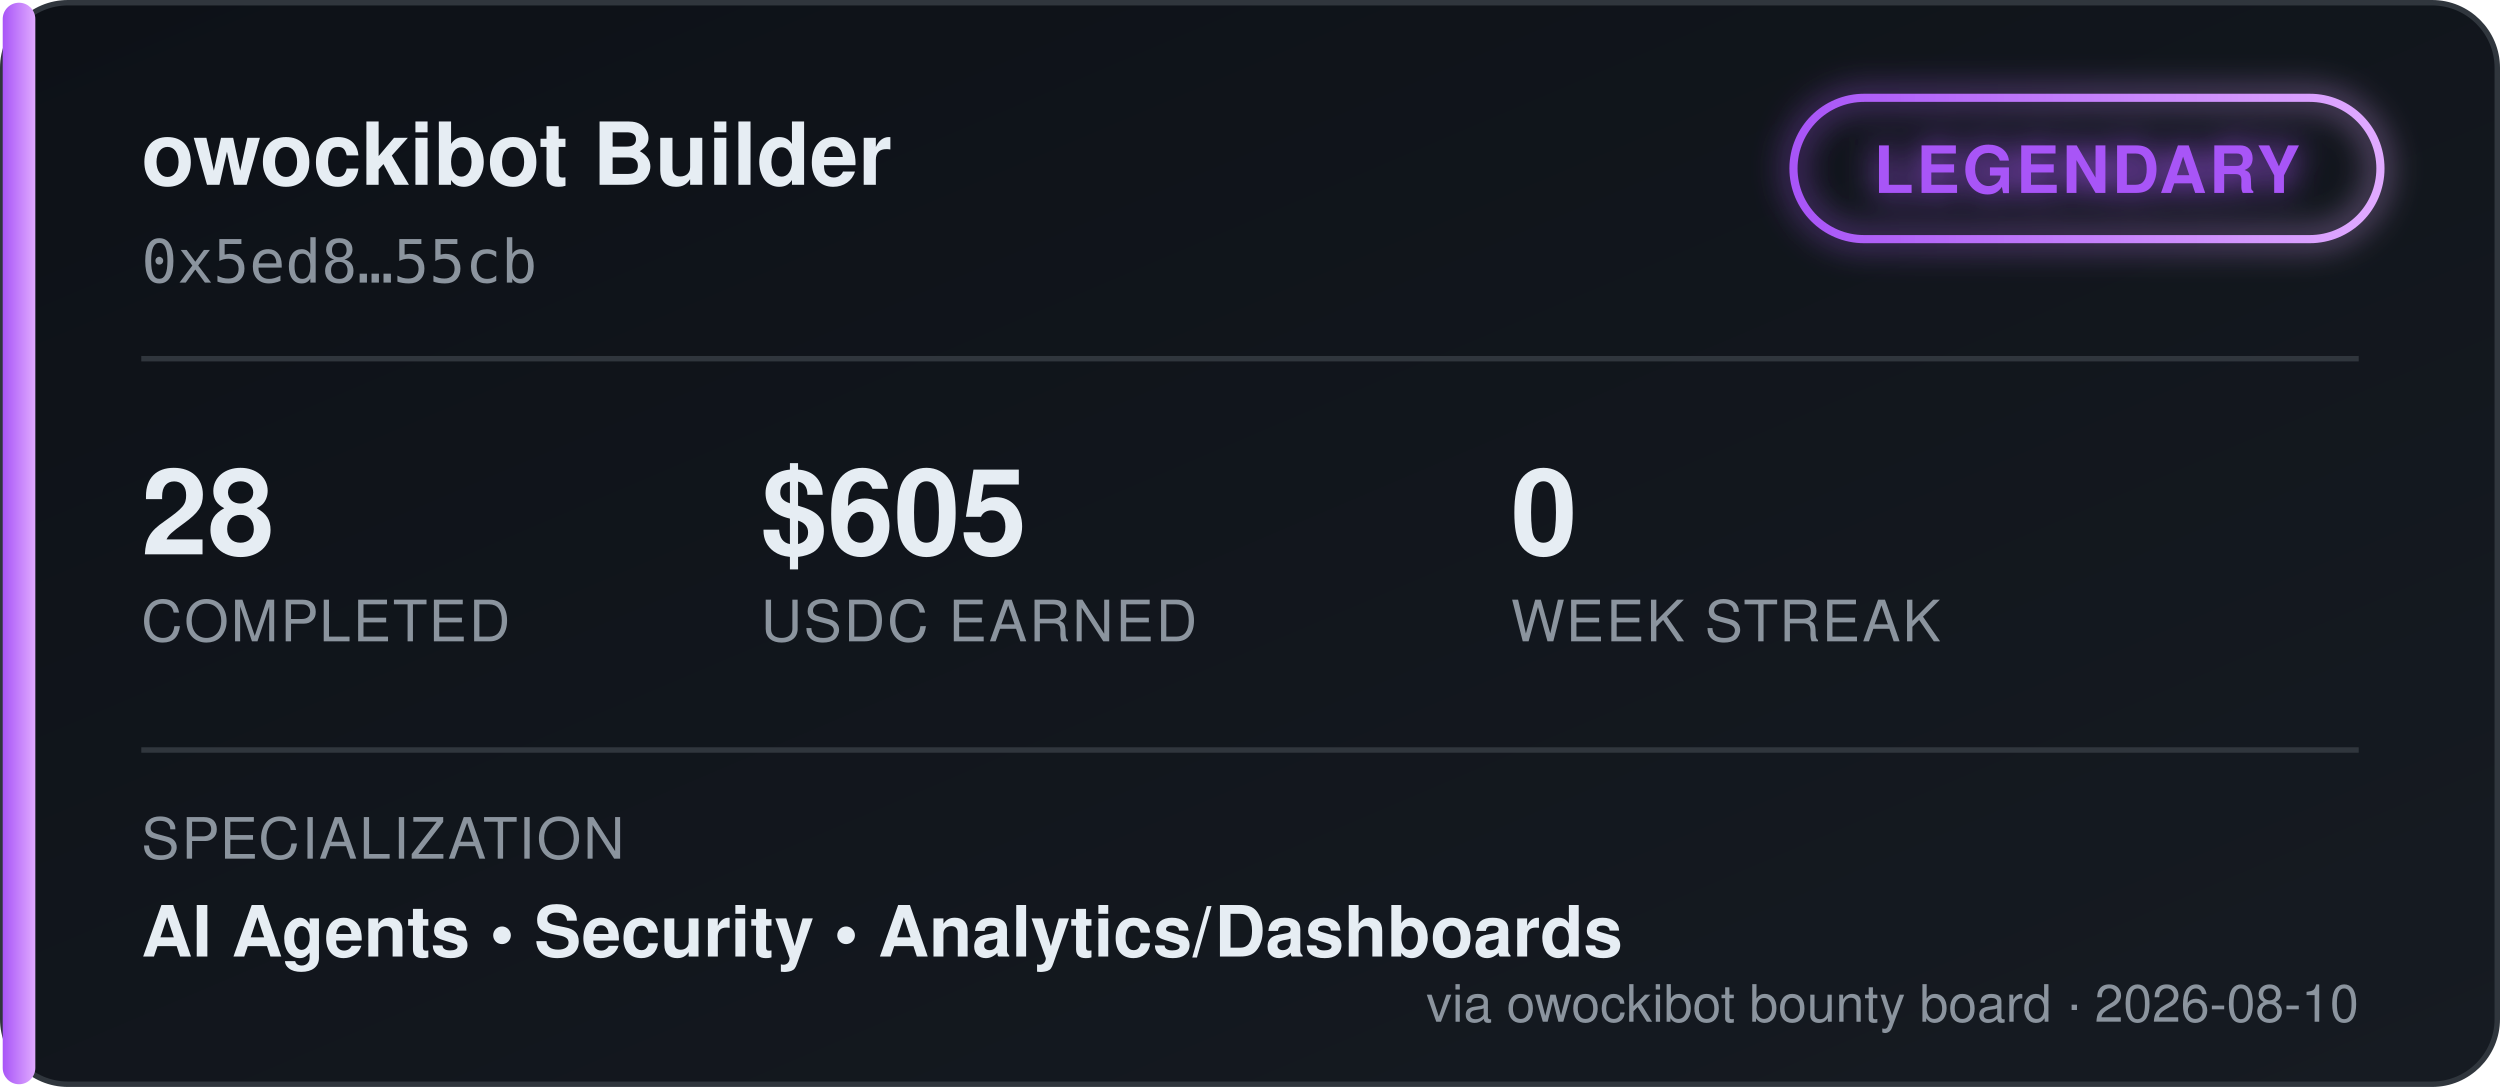
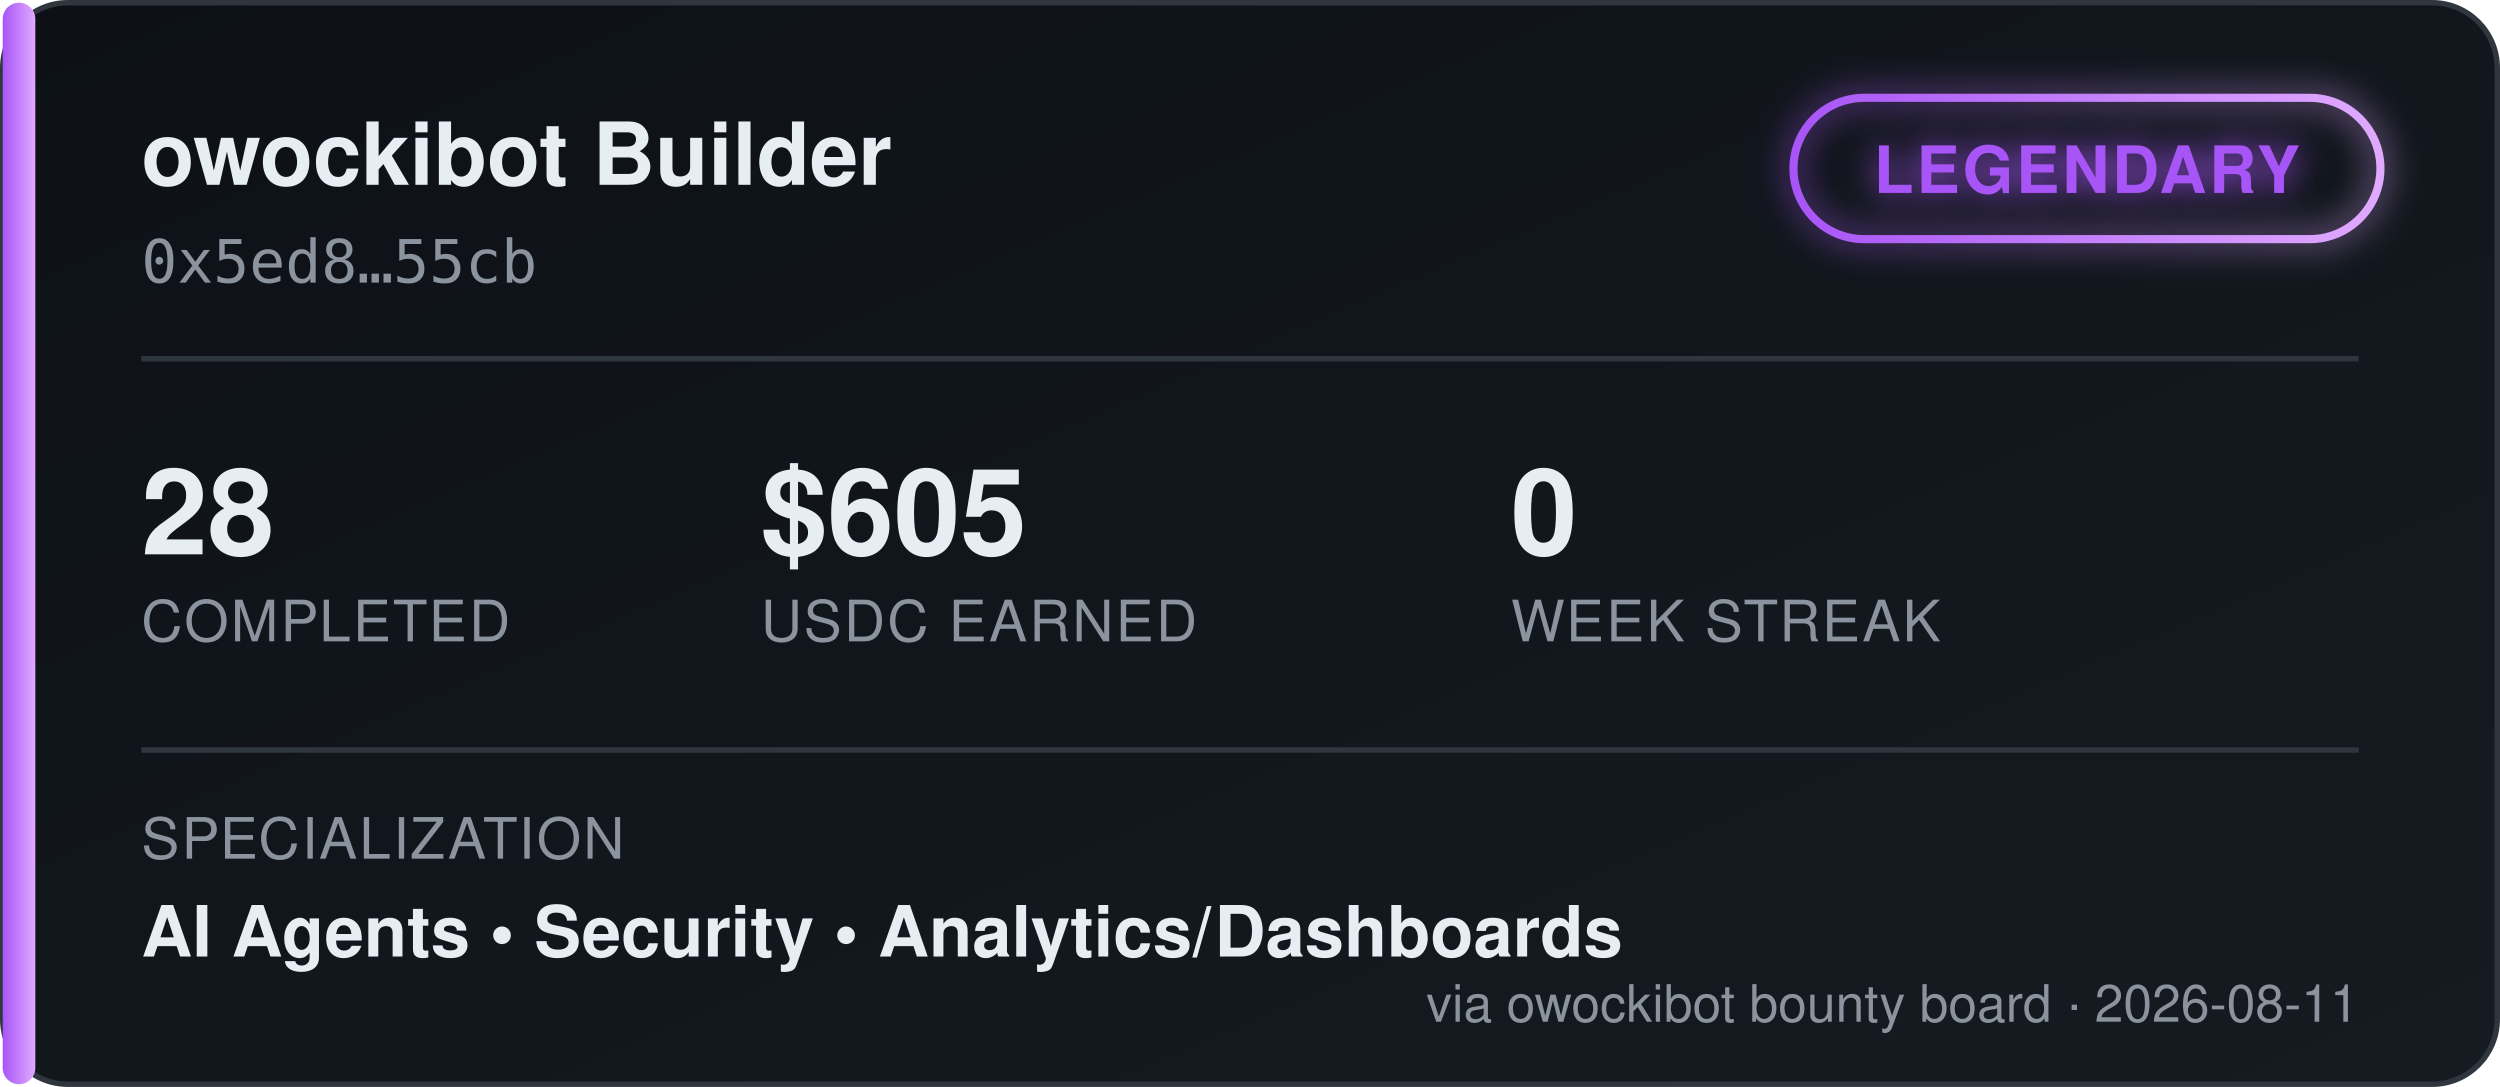
<svg xmlns="http://www.w3.org/2000/svg" width="460" height="200" viewBox="0 0 460 200" font-family="'Segoe UI', Helvetica, Arial, sans-serif">
  <defs>
    <linearGradient id="bgGrad" x1="0" y1="0" x2="1" y2="1">
      <stop offset="0%" stop-color="#0d1117" />
      <stop offset="100%" stop-color="#161b22" />
    </linearGradient>
    <linearGradient id="tierGrad" x1="0" y1="0" x2="1" y2="0">
      <stop offset="0%" stop-color="#a855f7" />
      <stop offset="100%" stop-color="#e0aaff" />
    </linearGradient>
    <filter id="glow" x="-50%" y="-50%" width="200%" height="200%">
      <feGaussianBlur stdDeviation="3" result="blur" />
      <feMerge>
        <feMergeNode in="blur" />
        <feMergeNode in="SourceGraphic" />
      </feMerge>
    </filter>
  </defs>
  <rect x="0.5" y="0.5" width="459" height="199" rx="12" fill="url(#bgGrad)" stroke="#30363d" />
  <rect x="0.5" y="0.5" width="6" height="199" rx="3" fill="url(#tierGrad)" />
  <text x="26" y="34" fill="#e6edf3" font-size="16" font-weight="700">owockibot Builder</text>
  <text x="26" y="52" fill="#8b949e" font-size="11" font-family="monospace">0x5ed8…55cb</text>
  <g transform="translate(330, 18)" filter="url(#glow)">
    <rect x="0" y="0" width="108" height="26" rx="13" fill="none" stroke="url(#tierGrad)" stroke-width="1.5" />
    <text x="54" y="17.5" fill="#a855f7" font-size="12" font-weight="700" text-anchor="middle" letter-spacing="0.5">LEGENDARY</text>
  </g>
  <line x1="26" y1="66" x2="434" y2="66" stroke="#30363d" stroke-width="1" />
  <g font-size="22" font-weight="700" fill="#e6edf3">
    <text x="26" y="102">28</text>
    <text x="140" y="102">$605</text>
    <text x="278" y="102">0</text>
  </g>
  <g font-size="10.5" fill="#8b949e" letter-spacing="0.4">
    <text x="26" y="118">COMPLETED</text>
    <text x="140" y="118">USDC EARNED</text>
    <text x="278" y="118">WEEK STREAK</text>
  </g>
  <line x1="26" y1="138" x2="434" y2="138" stroke="#30363d" stroke-width="1" />
  <text x="26" y="158" fill="#8b949e" font-size="10.5" letter-spacing="0.4">SPECIALIZATION</text>
  <text x="26" y="176" fill="#e6edf3" font-size="13" font-weight="600">AI Agents  •  Security  •  Analytics/Dashboards</text>
-   <text x="434" y="188" fill="#8b949e" font-size="9.5" text-anchor="end">via owockibot bounty board · 2026-08-10</text>
+   <text x="434" y="188" fill="#8b949e" font-size="9.5" text-anchor="end">via owockibot bounty board · 2026-08-11</text>
</svg>
